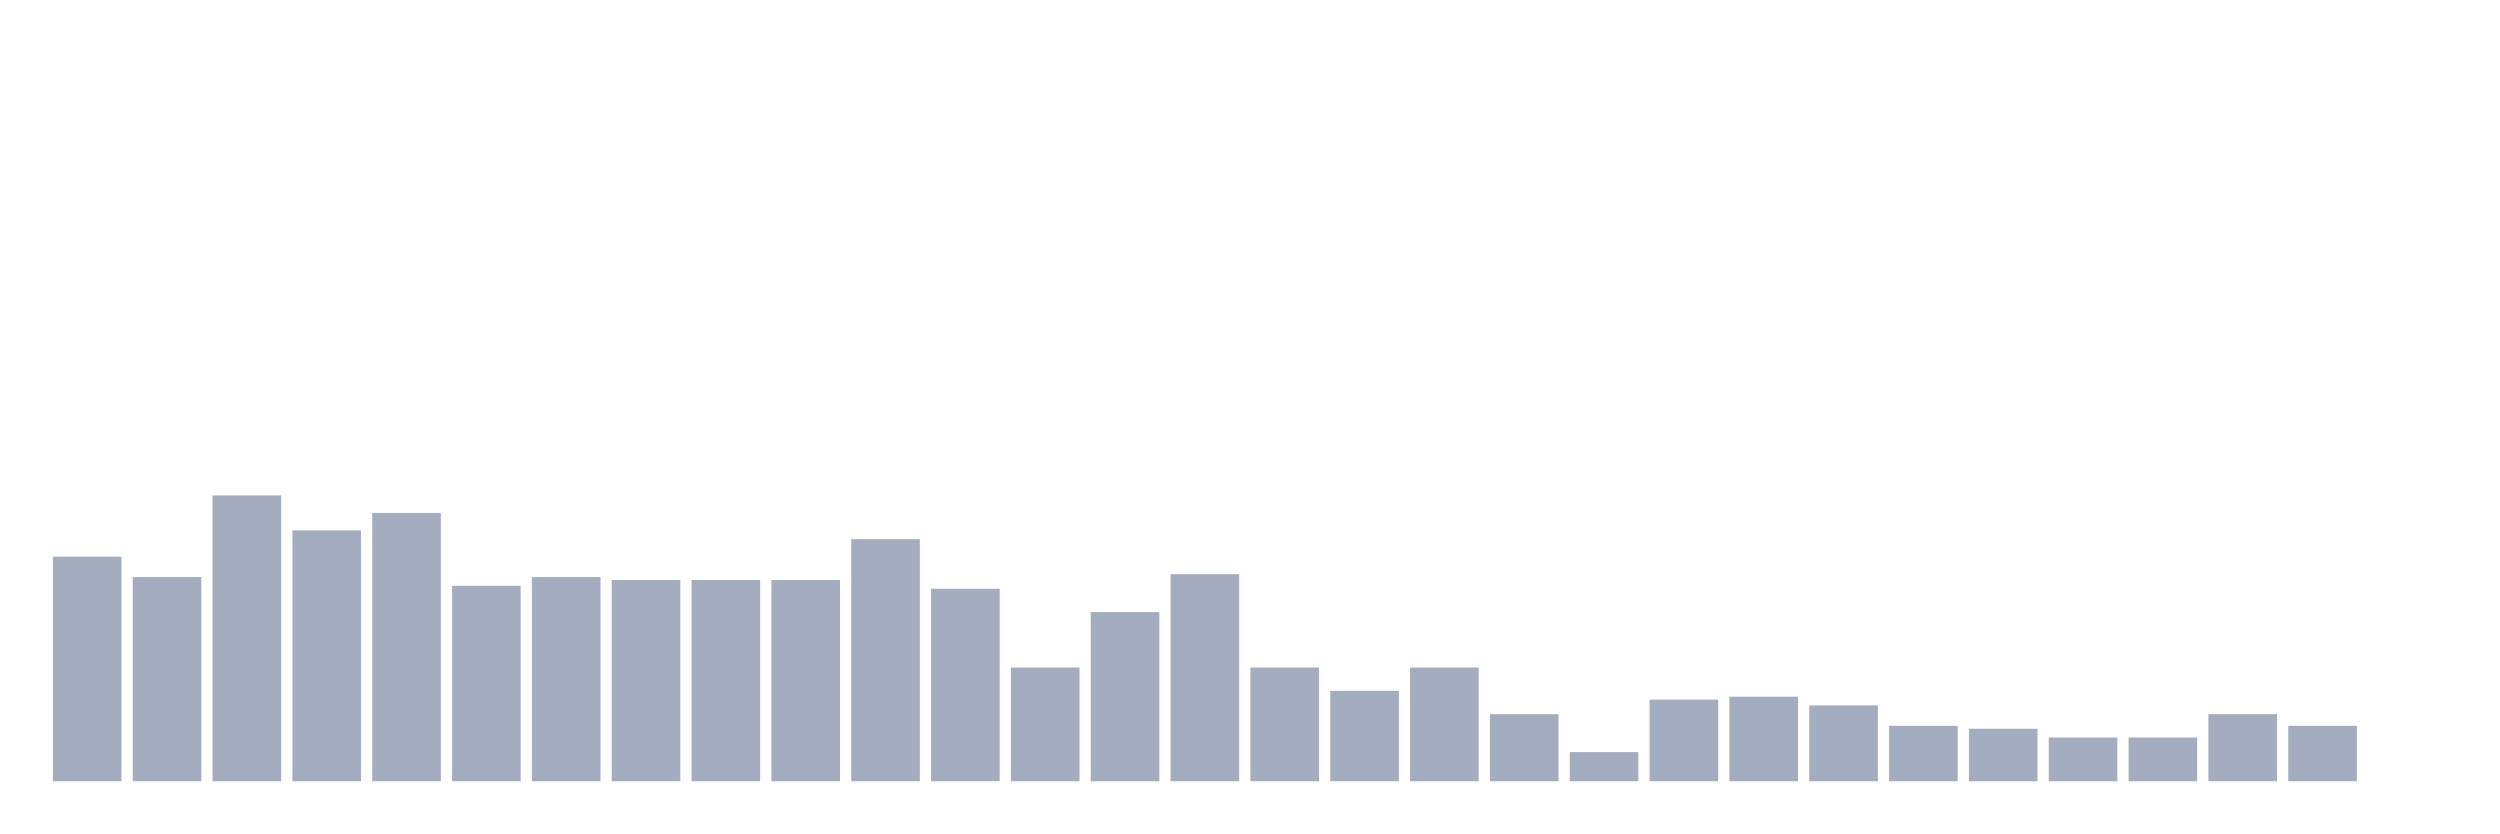
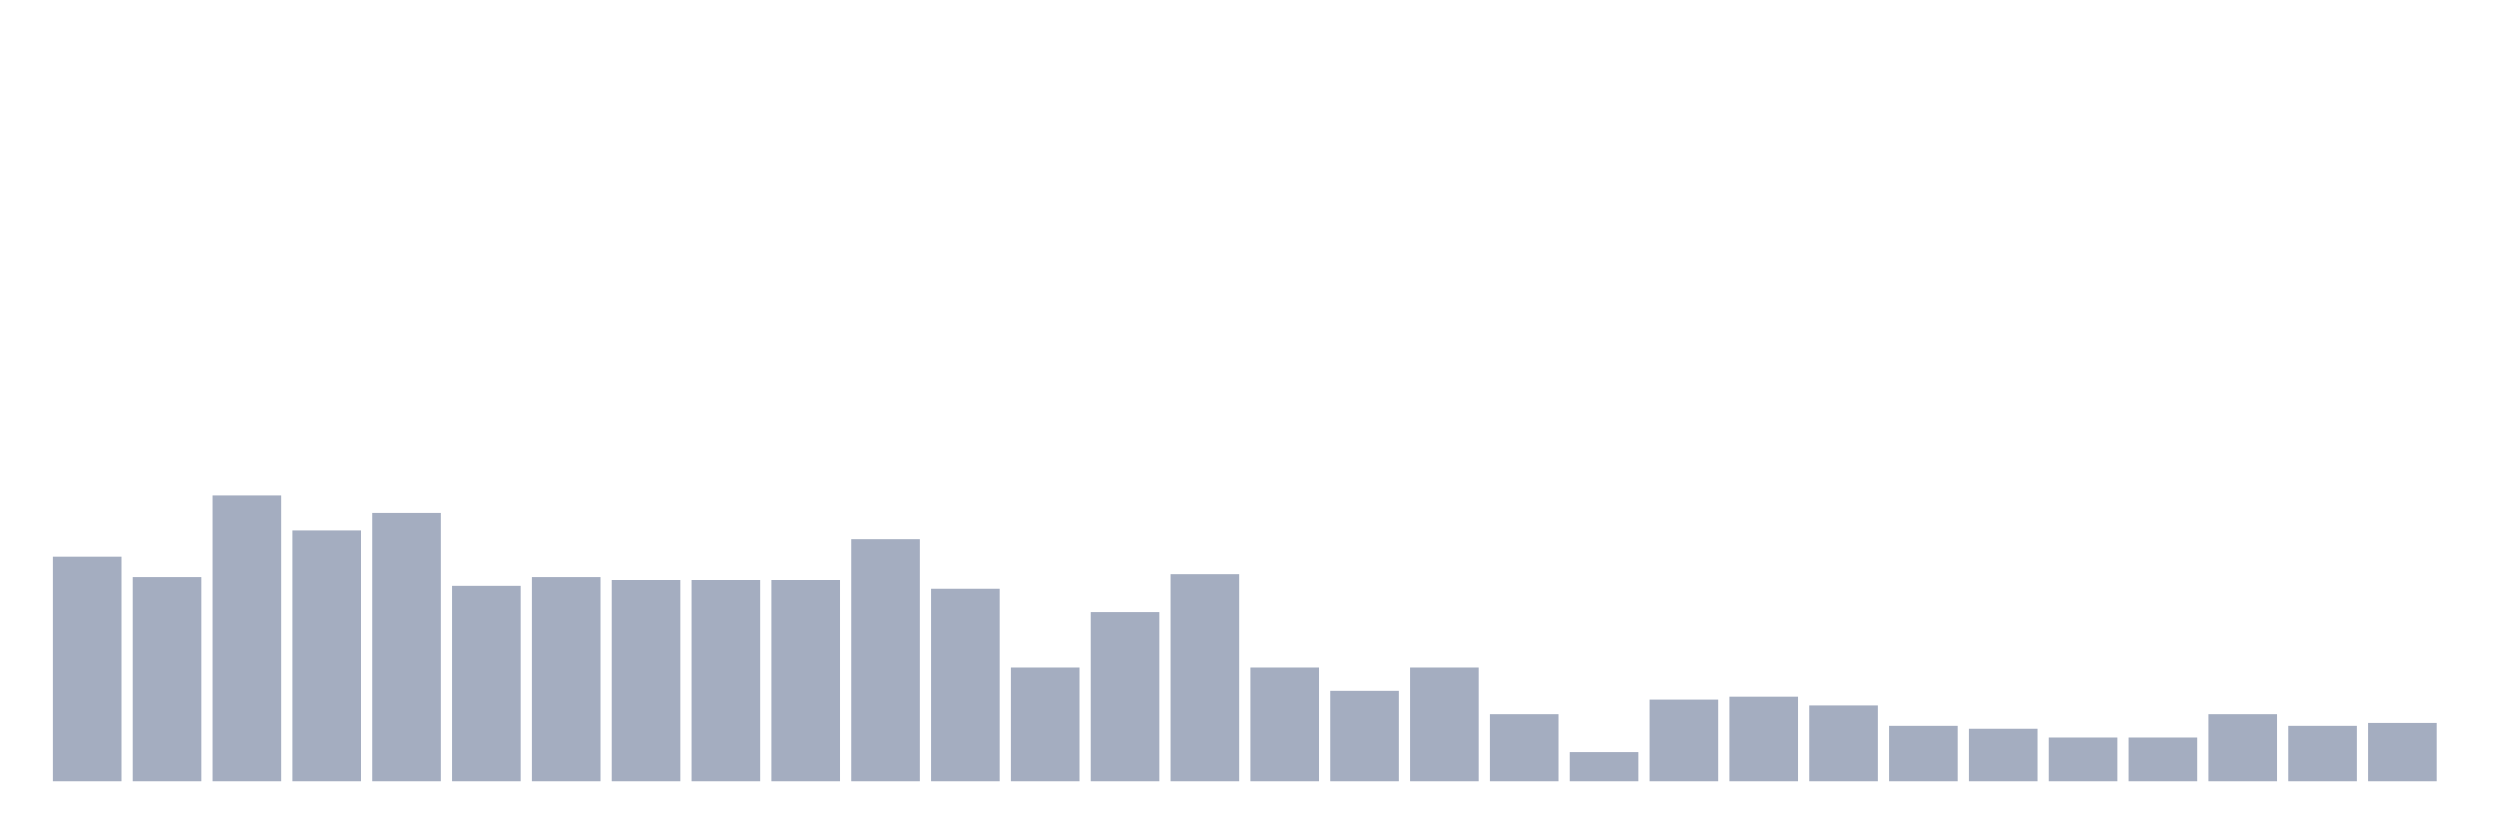
<svg xmlns="http://www.w3.org/2000/svg" viewBox="0 0 480 160">
  <g transform="translate(10,10)">
    <rect class="bar" x="0.153" width="13.175" y="96.88" height="43.12" fill="rgb(164,173,192)" />
    <rect class="bar" x="15.482" width="13.175" y="100.8" height="39.2" fill="rgb(164,173,192)" />
    <rect class="bar" x="30.81" width="13.175" y="85.12" height="54.88" fill="rgb(164,173,192)" />
    <rect class="bar" x="46.138" width="13.175" y="91.84" height="48.16" fill="rgb(164,173,192)" />
    <rect class="bar" x="61.466" width="13.175" y="88.48" height="51.52" fill="rgb(164,173,192)" />
    <rect class="bar" x="76.794" width="13.175" y="102.48" height="37.52" fill="rgb(164,173,192)" />
    <rect class="bar" x="92.123" width="13.175" y="100.8" height="39.2" fill="rgb(164,173,192)" />
    <rect class="bar" x="107.451" width="13.175" y="101.36" height="38.64" fill="rgb(164,173,192)" />
    <rect class="bar" x="122.779" width="13.175" y="101.36" height="38.64" fill="rgb(164,173,192)" />
    <rect class="bar" x="138.107" width="13.175" y="101.36" height="38.64" fill="rgb(164,173,192)" />
    <rect class="bar" x="153.436" width="13.175" y="93.52" height="46.48" fill="rgb(164,173,192)" />
    <rect class="bar" x="168.764" width="13.175" y="103.04" height="36.96" fill="rgb(164,173,192)" />
    <rect class="bar" x="184.092" width="13.175" y="118.16" height="21.84" fill="rgb(164,173,192)" />
    <rect class="bar" x="199.42" width="13.175" y="107.52" height="32.48" fill="rgb(164,173,192)" />
    <rect class="bar" x="214.748" width="13.175" y="100.24" height="39.76" fill="rgb(164,173,192)" />
    <rect class="bar" x="230.077" width="13.175" y="118.16" height="21.84" fill="rgb(164,173,192)" />
    <rect class="bar" x="245.405" width="13.175" y="122.64" height="17.36" fill="rgb(164,173,192)" />
    <rect class="bar" x="260.733" width="13.175" y="118.16" height="21.84" fill="rgb(164,173,192)" />
    <rect class="bar" x="276.061" width="13.175" y="127.12" height="12.88" fill="rgb(164,173,192)" />
    <rect class="bar" x="291.39" width="13.175" y="134.4" height="5.6" fill="rgb(164,173,192)" />
    <rect class="bar" x="306.718" width="13.175" y="124.32" height="15.68" fill="rgb(164,173,192)" />
    <rect class="bar" x="322.046" width="13.175" y="123.76" height="16.24" fill="rgb(164,173,192)" />
    <rect class="bar" x="337.374" width="13.175" y="125.44" height="14.56" fill="rgb(164,173,192)" />
    <rect class="bar" x="352.702" width="13.175" y="129.36" height="10.64" fill="rgb(164,173,192)" />
    <rect class="bar" x="368.031" width="13.175" y="129.92" height="10.08" fill="rgb(164,173,192)" />
    <rect class="bar" x="383.359" width="13.175" y="131.6" height="8.4" fill="rgb(164,173,192)" />
    <rect class="bar" x="398.687" width="13.175" y="131.6" height="8.4" fill="rgb(164,173,192)" />
    <rect class="bar" x="414.015" width="13.175" y="127.12" height="12.88" fill="rgb(164,173,192)" />
    <rect class="bar" x="429.344" width="13.175" y="129.36" height="10.64" fill="rgb(164,173,192)" />
-     <rect class="bar" x="444.672" width="13.175" y="140" height="0" fill="rgb(164,173,192)" />
+     <rect class="bar" x="444.672" width="13.175" y="128.8" height="11.2" fill="rgb(164,173,192)" />
  </g>
</svg>
